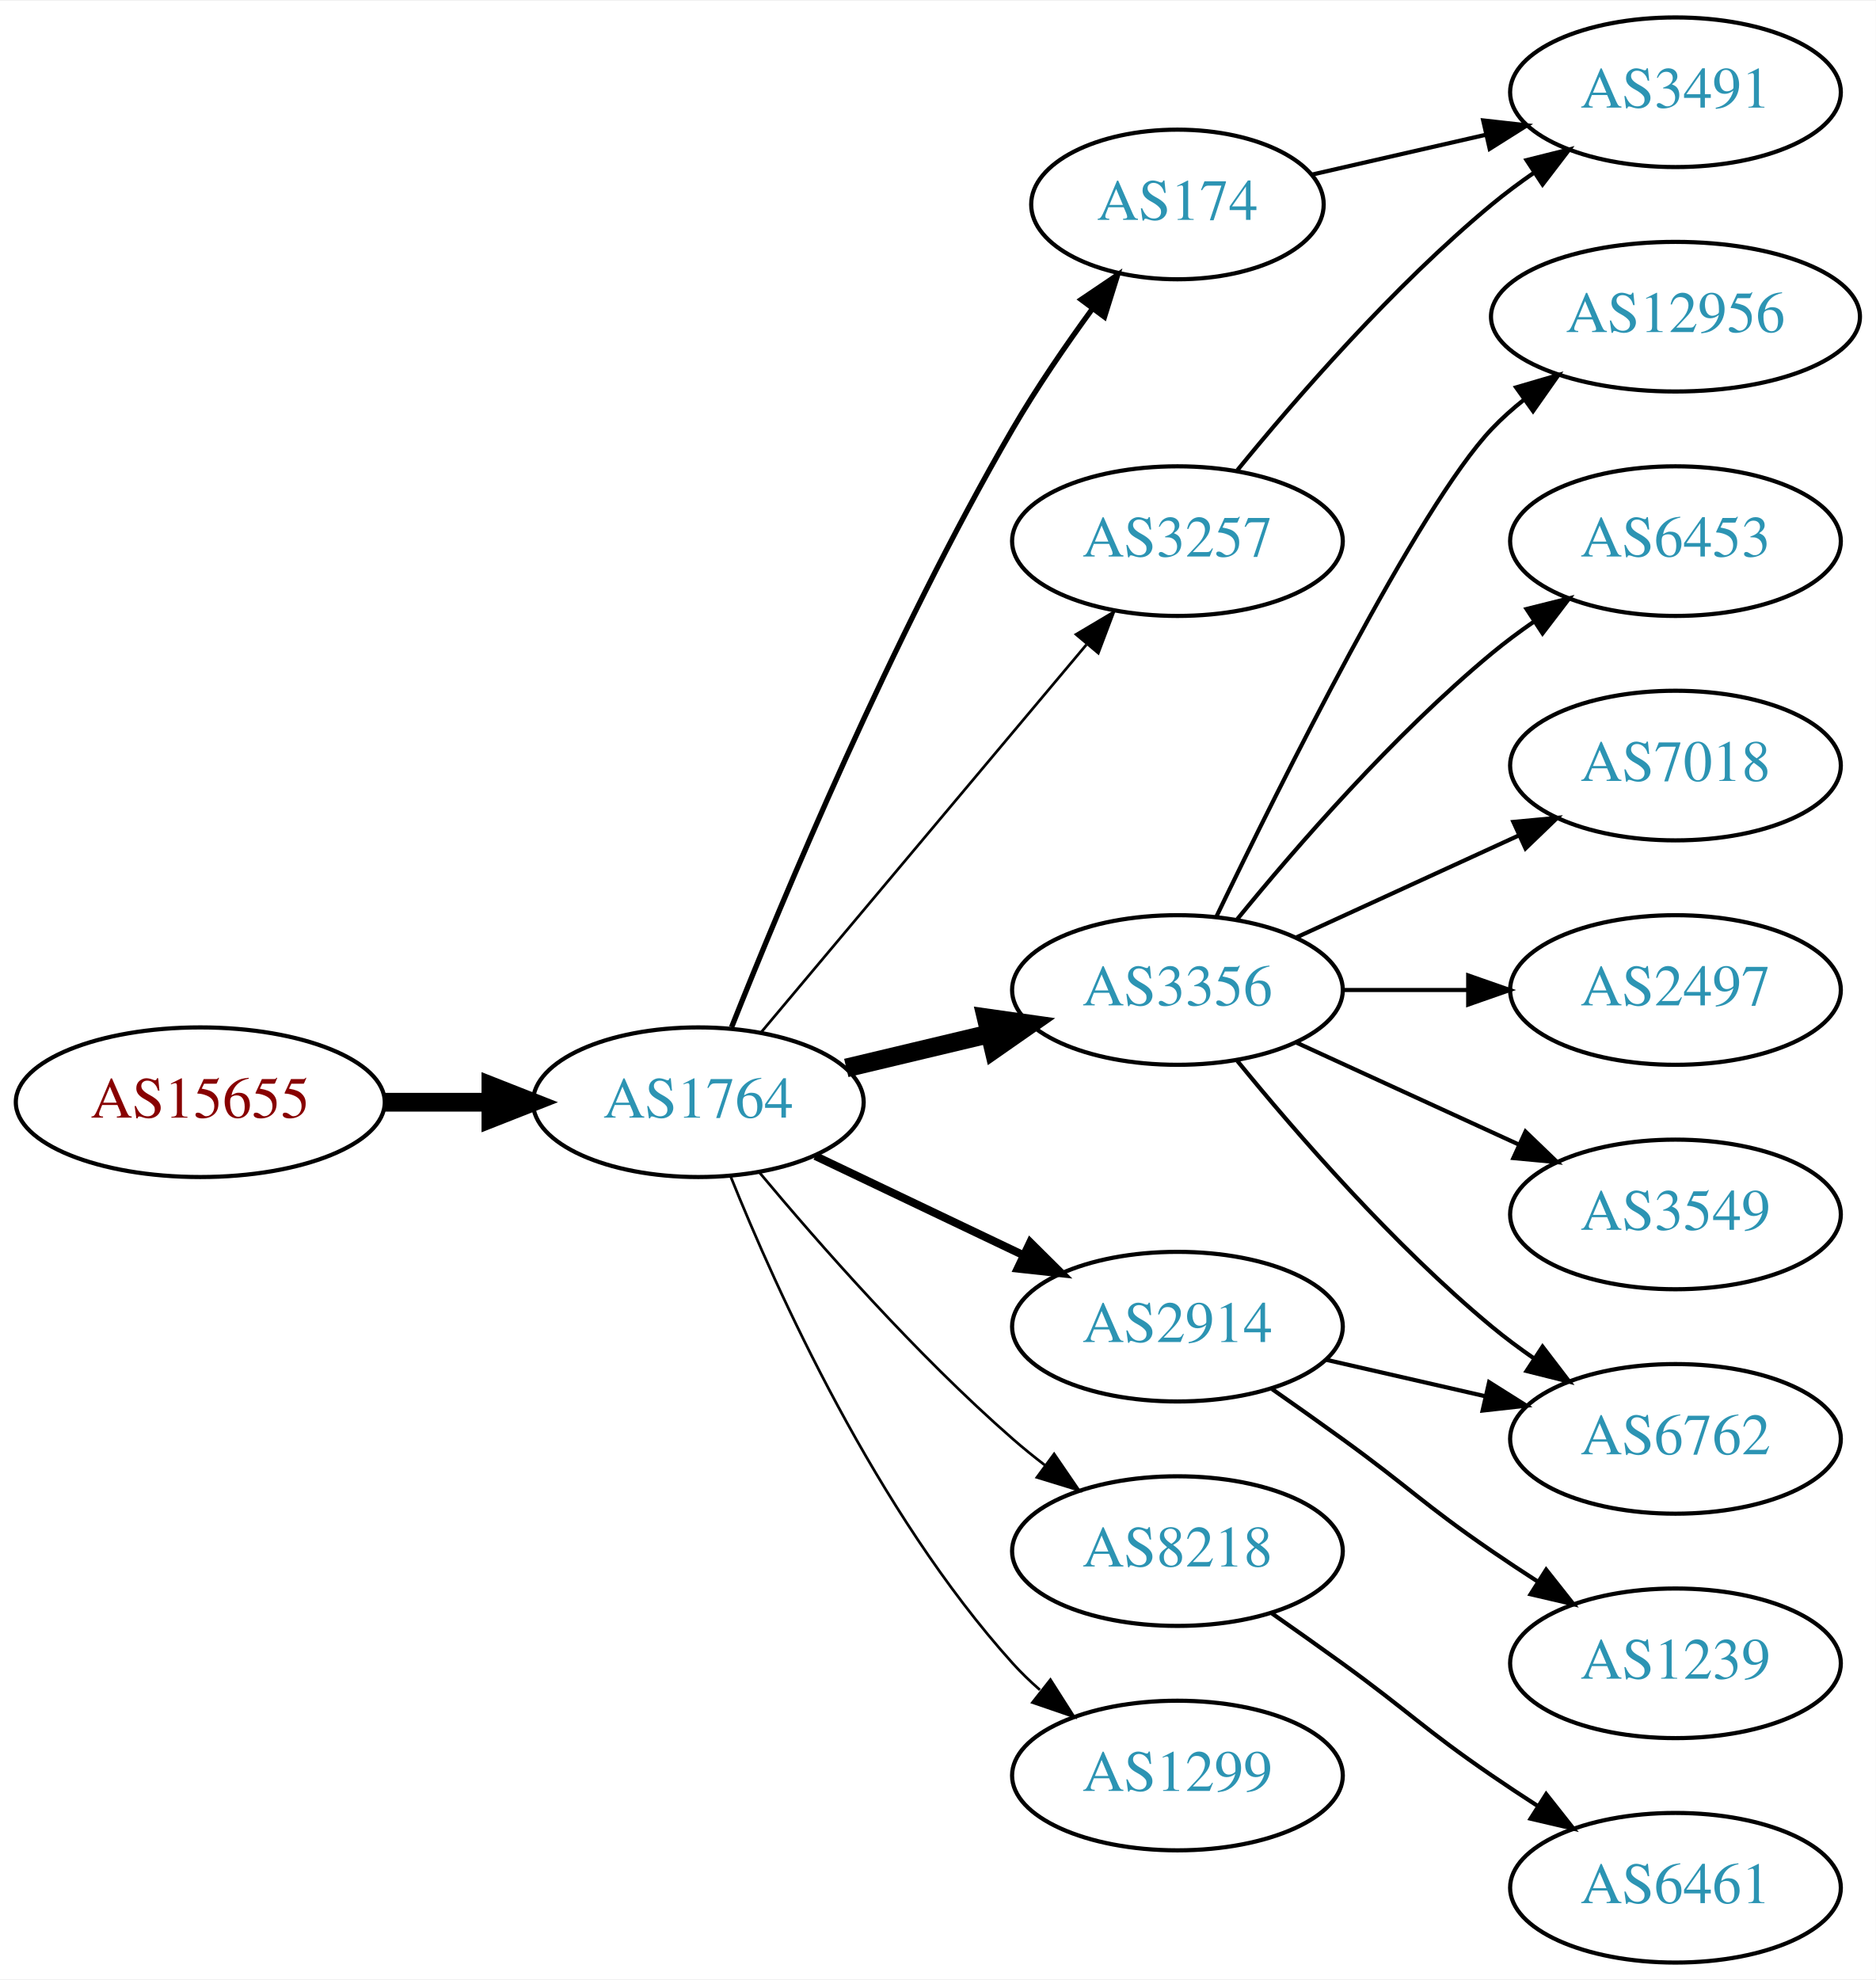
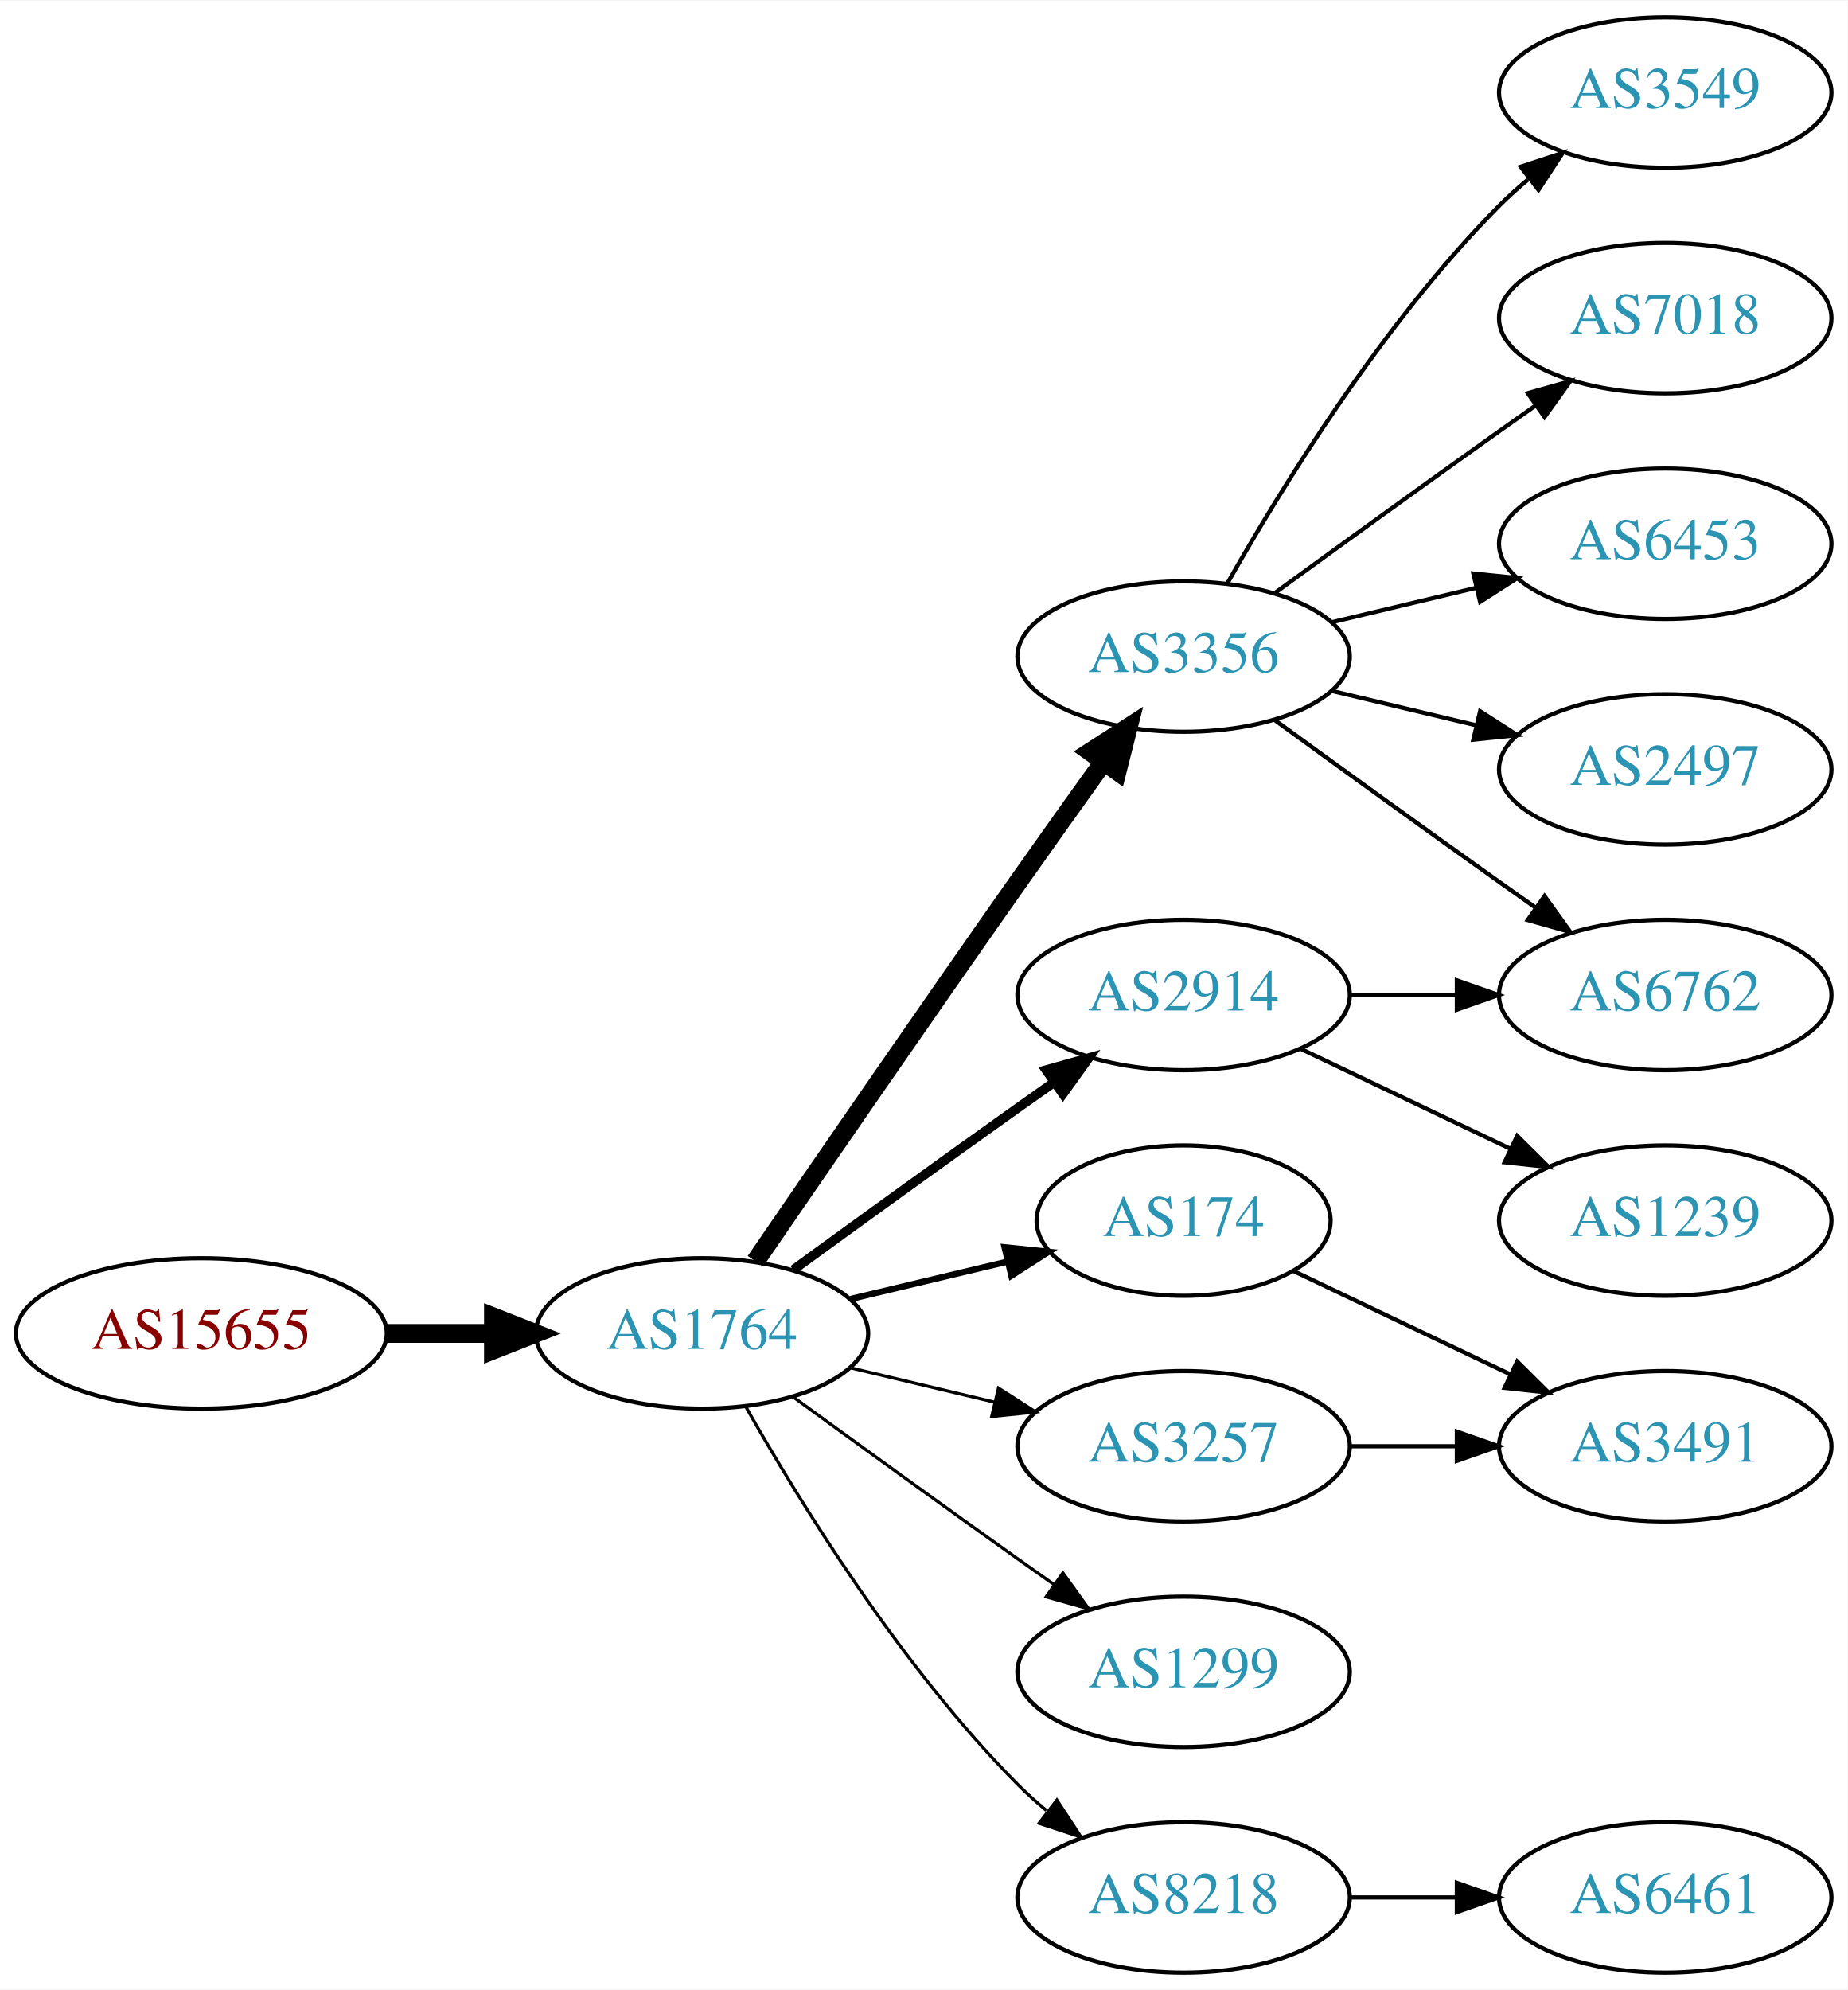
- <svg xmlns="http://www.w3.org/2000/svg" xmlns:xlink="http://www.w3.org/1999/xlink" width="451pt" height="476pt" viewBox="0.00 0.00 451.37 476.00">
+ <svg xmlns="http://www.w3.org/2000/svg" xmlns:xlink="http://www.w3.org/1999/xlink" width="442pt" height="476pt" viewBox="0.00 0.00 442.27 476.00">
  <g id="graph0" class="graph" transform="scale(1 1) rotate(0) translate(4 472)">
-     <polygon fill="white" stroke="none" points="-4,4 -4,-472 447.37,-472 447.37,4 -4,4" />
+     <polygon fill="white" stroke="none" points="-4,4 -4,-472 438.271,-472 438.271,4 -4,4" />
    <g id="node1" class="node">
      <g id="a_node1">
        <a xlink:href="/asn/15655" xlink:title="AS15655 ~ MANZ Solutions GmbH [AT]">
-           <ellipse fill="#ffffff" stroke="black" cx="44.196" cy="-207" rx="44.393" ry="18" />
-           <text text-anchor="middle" x="44.196" y="-203.3" font-family="Times,serif" font-size="14.00" fill="#880000">AS15655</text>
+           <ellipse fill="#ffffff" stroke="black" cx="44.196" cy="-153" rx="44.393" ry="18" />
+           <text text-anchor="middle" x="44.196" y="-149.3" font-family="Times,serif" font-size="14.00" fill="#880000">AS15655</text>
        </a>
      </g>
    </g>
    <g id="node2" class="node">
      <g id="a_node2">
        <a xlink:href="/asn/1764" xlink:title="AS1764 ~ NEXTLAYER-AS [AT]">
-           <ellipse fill="#ffffff" stroke="black" cx="164.039" cy="-207" rx="39.794" ry="18" />
-           <text text-anchor="middle" x="164.039" y="-203.3" font-family="Times,serif" font-size="14.00" fill="#2c94b3">AS1764</text>
+           <ellipse fill="#ffffff" stroke="black" cx="164.039" cy="-153" rx="39.794" ry="18" />
+           <text text-anchor="middle" x="164.039" y="-149.3" font-family="Times,serif" font-size="14.00" fill="#2c94b3">AS1764</text>
        </a>
      </g>
    </g>
    <g id="edge1" class="edge">
-       <path fill="none" stroke="black" stroke-width="4.5" d="M88.407,-207C96.72,-207 105.482,-207 113.965,-207" />
-       <polygon fill="black" stroke="black" stroke-width="4.5" points="114.123,-210.938 124.123,-207 114.123,-203.063 114.123,-210.938" />
+       <path fill="none" stroke="black" stroke-width="4.5" d="M88.407,-153C96.72,-153 105.482,-153 113.965,-153" />
+       <polygon fill="black" stroke="black" stroke-width="4.5" points="114.123,-156.938 124.123,-153 114.123,-149.063 114.123,-156.938" />
    </g>
    <g id="node3" class="node">
      <g id="a_node3">
-         <a xlink:href="/asn/174" xlink:title="AS174 ~ Cogent Communications [US]">
-           <ellipse fill="#ffffff" stroke="black" cx="279.332" cy="-423" rx="35.194" ry="18" />
-           <text text-anchor="middle" x="279.332" y="-419.3" font-family="Times,serif" font-size="14.00" fill="#2c94b3">AS174</text>
+         <a xlink:href="/asn/3356" xlink:title="AS3356 ~ Level 3 Parent, LLC [US]">
+           <ellipse fill="#ffffff" stroke="black" cx="279.332" cy="-315" rx="39.794" ry="18" />
+           <text text-anchor="middle" x="279.332" y="-311.3" font-family="Times,serif" font-size="14.00" fill="#2c94b3">AS3356</text>
        </a>
      </g>
    </g>
    <g id="edge2" class="edge">
-       <path fill="none" stroke="black" stroke-width="1.286" d="M172.042,-225.051C184.169,-255.57 210.587,-318.933 239.685,-369 245.392,-378.819 252.43,-389.078 258.929,-397.984" />
-       <polygon fill="black" stroke="black" stroke-width="1.286" points="256.155,-400.119 264.934,-406.05 261.77,-395.938 256.155,-400.119" />
+       <path fill="none" stroke="black" stroke-width="4.5" d="M176.846,-170.269C191.489,-191.642 217.262,-229.12 239.685,-261 246.32,-270.433 253.67,-280.739 260.164,-289.795" />
+       <polygon fill="black" stroke="black" stroke-width="4.5" points="257.044,-292.201 266.076,-298.026 263.44,-287.607 257.044,-292.201" />
    </g>
    <g id="node4" class="node">
      <g id="a_node4">
-         <a xlink:href="/asn/3356" xlink:title="AS3356 ~ Level 3 Parent, LLC [US]">
-           <ellipse fill="#ffffff" stroke="black" cx="279.332" cy="-234" rx="39.794" ry="18" />
-           <text text-anchor="middle" x="279.332" y="-230.3" font-family="Times,serif" font-size="14.00" fill="#2c94b3">AS3356</text>
+         <a xlink:href="/asn/174" xlink:title="AS174 ~ Cogent Communications [US]">
+           <ellipse fill="#ffffff" stroke="black" cx="279.332" cy="-180" rx="35.194" ry="18" />
+           <text text-anchor="middle" x="279.332" y="-176.3" font-family="Times,serif" font-size="14.00" fill="#2c94b3">AS174</text>
        </a>
      </g>
    </g>
    <g id="edge3" class="edge">
-       <path fill="none" stroke="black" stroke-width="4.5" d="M199.646,-215.248C210.517,-217.838 222.671,-220.735 234.114,-223.462" />
-       <polygon fill="black" stroke="black" stroke-width="4.5" points="233.296,-227.315 243.936,-225.803 235.122,-219.654 233.296,-227.315" />
+       <path fill="none" stroke="black" stroke-width="1.5" d="M199.646,-161.248C211.44,-164.058 224.745,-167.229 237.013,-170.153" />
+       <polygon fill="black" stroke="black" stroke-width="1.5" points="236.479,-173.624 247.018,-172.537 238.101,-166.814 236.479,-173.624" />
    </g>
    <g id="node5" class="node">
      <g id="a_node5">
-         <a xlink:href="/asn/8218" xlink:title="AS8218 ~ legacy Neotelecoms [FR]">
-           <ellipse fill="#ffffff" stroke="black" cx="279.332" cy="-99" rx="39.794" ry="18" />
-           <text text-anchor="middle" x="279.332" y="-95.3" font-family="Times,serif" font-size="14.00" fill="#2c94b3">AS8218</text>
+         <a xlink:href="/asn/3257" xlink:title="AS3257 ~ GTT [DE]">
+           <ellipse fill="#ffffff" stroke="black" cx="279.332" cy="-126" rx="39.794" ry="18" />
+           <text text-anchor="middle" x="279.332" y="-122.3" font-family="Times,serif" font-size="14.00" fill="#2c94b3">AS3257</text>
        </a>
      </g>
    </g>
    <g id="edge4" class="edge">
-       <path fill="none" stroke="black" stroke-width="0.643" d="M178.669,-190.183C192.951,-173.071 216.498,-146.255 239.685,-126 242.151,-123.846 244.789,-121.706 247.487,-119.628" />
-       <polygon fill="black" stroke="black" stroke-width="0.643" points="249.66,-122.375 255.641,-113.63 245.512,-116.736 249.66,-122.375" />
+       <path fill="none" stroke="black" stroke-width="0.75" d="M199.646,-144.752C210.517,-142.162 222.671,-139.265 234.114,-136.538" />
+       <polygon fill="black" stroke="black" stroke-width="0.75" points="235.02,-139.92 243.936,-134.197 233.397,-133.111 235.02,-139.92" />
    </g>
    <g id="node6" class="node">
      <g id="a_node6">
-         <a xlink:href="/asn/3257" xlink:title="AS3257 ~ GTT [DE]">
-           <ellipse fill="#ffffff" stroke="black" cx="279.332" cy="-342" rx="39.794" ry="18" />
-           <text text-anchor="middle" x="279.332" y="-338.3" font-family="Times,serif" font-size="14.00" fill="#2c94b3">AS3257</text>
+         <a xlink:href="/asn/1299" xlink:title="AS1299 ~ Telia Carrier [EU]">
+           <ellipse fill="#ffffff" stroke="black" cx="279.332" cy="-72" rx="39.794" ry="18" />
+           <text text-anchor="middle" x="279.332" y="-68.3" font-family="Times,serif" font-size="14.00" fill="#2c94b3">AS1299</text>
        </a>
      </g>
    </g>
    <g id="edge5" class="edge">
-       <path fill="none" stroke="black" stroke-width="0.643" d="M179.158,-223.825C198.833,-247.269 234.637,-289.934 257.415,-317.076" />
-       <polygon fill="black" stroke="black" stroke-width="0.643" points="254.925,-319.553 264.034,-324.963 260.287,-315.053 254.925,-319.553" />
+       <path fill="none" stroke="black" stroke-width="0.75" d="M185.887,-137.778C200.821,-126.909 221.435,-111.975 239.685,-99 242.506,-96.995 245.449,-94.915 248.397,-92.841" />
+       <polygon fill="black" stroke="black" stroke-width="0.75" points="250.443,-95.681 256.621,-87.074 246.424,-89.95 250.443,-95.681" />
    </g>
    <g id="node7" class="node">
      <g id="a_node7">
        <a xlink:href="/asn/2914" xlink:title="AS2914 ~ NTT America, Inc. [US]">
-           <ellipse fill="#ffffff" stroke="black" cx="279.332" cy="-153" rx="39.794" ry="18" />
-           <text text-anchor="middle" x="279.332" y="-149.3" font-family="Times,serif" font-size="14.00" fill="#2c94b3">AS2914</text>
+           <ellipse fill="#ffffff" stroke="black" cx="279.332" cy="-234" rx="39.794" ry="18" />
+           <text text-anchor="middle" x="279.332" y="-230.3" font-family="Times,serif" font-size="14.00" fill="#2c94b3">AS2914</text>
        </a>
      </g>
    </g>
    <g id="edge6" class="edge">
-       <path fill="none" stroke="black" stroke-width="1.929" d="M192.175,-194.066C207.169,-186.919 225.99,-177.948 242.213,-170.215" />
-       <polygon fill="black" stroke="black" stroke-width="1.929" points="243.895,-173.291 251.417,-165.829 240.884,-166.972 243.895,-173.291" />
+       <path fill="none" stroke="black" stroke-width="2.25" d="M185.887,-168.222C200.821,-179.091 221.435,-194.025 239.685,-207 242.506,-209.005 245.449,-211.085 248.397,-213.159" />
+       <polygon fill="black" stroke="black" stroke-width="2.25" points="246.424,-216.05 256.621,-218.926 250.443,-210.319 246.424,-216.05" />
    </g>
    <g id="node8" class="node">
      <g id="a_node8">
-         <a xlink:href="/asn/1299" xlink:title="AS1299 ~ Telia Carrier [EU]">
-           <ellipse fill="#ffffff" stroke="black" cx="279.332" cy="-45" rx="39.794" ry="18" />
-           <text text-anchor="middle" x="279.332" y="-41.3" font-family="Times,serif" font-size="14.00" fill="#2c94b3">AS1299</text>
+         <a xlink:href="/asn/8218" xlink:title="AS8218 ~ legacy Neotelecoms [FR]">
+           <ellipse fill="#ffffff" stroke="black" cx="279.332" cy="-18" rx="39.794" ry="18" />
+           <text text-anchor="middle" x="279.332" y="-14.3" font-family="Times,serif" font-size="14.00" fill="#2c94b3">AS8218</text>
        </a>
      </g>
    </g>
    <g id="edge7" class="edge">
-       <path fill="none" stroke="black" stroke-width="0.643" d="M171.786,-189.213C182.837,-161.757 206.891,-108.422 239.685,-72 241.688,-69.776 243.906,-67.637 246.239,-65.603" />
-       <polygon fill="black" stroke="black" stroke-width="0.643" points="248.769,-68.065 254.458,-59.127 244.437,-62.567 248.769,-68.065" />
-     </g>
-     <g id="node15" class="node">
-       <g id="a_node15">
-         <a xlink:href="/asn/3491" xlink:title="AS3491 ~ PCCW Global, Inc. [US]">
-           <ellipse fill="#ffffff" stroke="black" cx="399.174" cy="-450" rx="39.794" ry="18" />
-           <text text-anchor="middle" x="399.174" y="-446.3" font-family="Times,serif" font-size="14.00" fill="#2c94b3">AS3491</text>
-         </a>
-       </g>
-     </g>
-     <g id="edge14" class="edge">
-       <path fill="none" stroke="black" d="M311.602,-430.165C324.441,-433.106 339.546,-436.567 353.513,-439.767" />
-       <polygon fill="black" stroke="black" points="352.905,-443.219 363.434,-442.04 354.468,-436.395 352.905,-443.219" />
+       <path fill="none" stroke="black" stroke-width="0.75" d="M174.498,-135.51C187.28,-112.904 211.712,-73.114 239.685,-45 241.796,-42.879 244.092,-40.812 246.477,-38.829" />
+       <polygon fill="black" stroke="black" stroke-width="0.75" points="248.993,-41.31 254.793,-32.444 244.73,-35.758 248.993,-41.31" />
    </g>
    <g id="node9" class="node">
      <g id="a_node9">
        <a xlink:href="/asn/3549" xlink:title="AS3549 ~ Level 3 Parent, LLC [US]">
-           <ellipse fill="#ffffff" stroke="black" cx="399.174" cy="-180" rx="39.794" ry="18" />
-           <text text-anchor="middle" x="399.174" y="-176.3" font-family="Times,serif" font-size="14.00" fill="#2c94b3">AS3549</text>
+           <ellipse fill="#ffffff" stroke="black" cx="394.625" cy="-450" rx="39.794" ry="18" />
+           <text text-anchor="middle" x="394.625" y="-446.3" font-family="Times,serif" font-size="14.00" fill="#2c94b3">AS3549</text>
        </a>
      </g>
    </g>
    <g id="edge8" class="edge">
-       <path fill="none" stroke="black" d="M307.96,-221.339C323.917,-214.027 344.188,-204.739 361.471,-196.819" />
-       <polygon fill="black" stroke="black" points="363.085,-199.929 370.718,-192.581 360.169,-193.565 363.085,-199.929" />
+       <path fill="none" stroke="black" d="M289.791,-332.49C302.573,-355.096 327.005,-394.886 354.978,-423 357.089,-425.121 359.385,-427.188 361.77,-429.171" />
+       <polygon fill="black" stroke="black" points="360.023,-432.242 370.086,-435.556 364.286,-426.69 360.023,-432.242" />
    </g>
    <g id="node10" class="node">
      <g id="a_node10">
-         <a xlink:href="/asn/12956" xlink:title="AS12956 ~ TELXIUS [ES]">
-           <ellipse fill="#ffffff" stroke="black" cx="399.174" cy="-396" rx="44.393" ry="18" />
-           <text text-anchor="middle" x="399.174" y="-392.3" font-family="Times,serif" font-size="14.00" fill="#2c94b3">AS12956</text>
+         <a xlink:href="/asn/7018" xlink:title="AS7018 ~ AT&amp;T Services, Inc. [US]">
+           <ellipse fill="#ffffff" stroke="black" cx="394.625" cy="-396" rx="39.794" ry="18" />
+           <text text-anchor="middle" x="394.625" y="-392.3" font-family="Times,serif" font-size="14.00" fill="#2c94b3">AS7018</text>
        </a>
      </g>
    </g>
    <g id="edge9" class="edge">
-       <path fill="none" stroke="black" d="M288.679,-251.595C304.146,-283.732 337.291,-350.34 354.978,-369 357.362,-371.515 360.029,-373.893 362.835,-376.117" />
-       <polygon fill="black" stroke="black" points="360.828,-378.985 370.997,-381.961 364.904,-373.293 360.828,-378.985" />
+       <path fill="none" stroke="black" d="M301.18,-330.222C316.114,-341.091 336.727,-356.025 354.978,-369 357.799,-371.005 360.742,-373.085 363.69,-375.159" />
+       <polygon fill="black" stroke="black" points="361.717,-378.05 371.914,-380.926 365.736,-372.319 361.717,-378.05" />
    </g>
    <g id="node11" class="node">
      <g id="a_node11">
        <a xlink:href="/asn/6453" xlink:title="AS6453 ~ TATA COMMUNICATIONS (AMERICA) INC [US]">
-           <ellipse fill="#ffffff" stroke="black" cx="399.174" cy="-342" rx="39.794" ry="18" />
-           <text text-anchor="middle" x="399.174" y="-338.3" font-family="Times,serif" font-size="14.00" fill="#2c94b3">AS6453</text>
+           <ellipse fill="#ffffff" stroke="black" cx="394.625" cy="-342" rx="39.794" ry="18" />
+           <text text-anchor="middle" x="394.625" y="-338.3" font-family="Times,serif" font-size="14.00" fill="#2c94b3">AS6453</text>
        </a>
      </g>
    </g>
    <g id="edge10" class="edge">
-       <path fill="none" stroke="black" d="M293.751,-251.065C307.865,-268.375 331.28,-295.345 354.978,-315 358.194,-317.668 361.695,-320.27 365.265,-322.741" />
-       <polygon fill="black" stroke="black" points="363.343,-325.666 373.622,-328.236 367.189,-319.817 363.343,-325.666" />
+       <path fill="none" stroke="black" d="M314.939,-323.248C325.81,-325.838 337.964,-328.735 349.407,-331.462" />
+       <polygon fill="black" stroke="black" points="348.69,-334.889 359.229,-333.803 350.313,-328.08 348.69,-334.889" />
    </g>
    <g id="node12" class="node">
      <g id="a_node12">
-         <a xlink:href="/asn/6762" xlink:title="AS6762 ~ TELECOM ITALIA SPARKLE S.p.A. [IT]">
-           <ellipse fill="#ffffff" stroke="black" cx="399.174" cy="-126" rx="39.794" ry="18" />
-           <text text-anchor="middle" x="399.174" y="-122.3" font-family="Times,serif" font-size="14.00" fill="#2c94b3">AS6762</text>
+         <a xlink:href="/asn/2497" xlink:title="AS2497 ~ Internet Initiative Japan Inc. [JP]">
+           <ellipse fill="#ffffff" stroke="black" cx="394.625" cy="-288" rx="39.794" ry="18" />
+           <text text-anchor="middle" x="394.625" y="-284.3" font-family="Times,serif" font-size="14.00" fill="#2c94b3">AS2497</text>
        </a>
      </g>
    </g>
    <g id="edge11" class="edge">
-       <path fill="none" stroke="black" d="M293.751,-216.935C307.865,-199.625 331.28,-172.655 354.978,-153 358.194,-150.332 361.695,-147.73 365.265,-145.259" />
-       <polygon fill="black" stroke="black" points="367.189,-148.183 373.622,-139.764 363.343,-142.334 367.189,-148.183" />
+       <path fill="none" stroke="black" d="M314.939,-306.752C325.81,-304.162 337.964,-301.265 349.407,-298.538" />
+       <polygon fill="black" stroke="black" points="350.313,-301.92 359.229,-296.197 348.69,-295.111 350.313,-301.92" />
    </g>
    <g id="node13" class="node">
      <g id="a_node13">
-         <a xlink:href="/asn/7018" xlink:title="AS7018 ~ AT&amp;T Services, Inc. [US]">
-           <ellipse fill="#ffffff" stroke="black" cx="399.174" cy="-288" rx="39.794" ry="18" />
-           <text text-anchor="middle" x="399.174" y="-284.3" font-family="Times,serif" font-size="14.00" fill="#2c94b3">AS7018</text>
+         <a xlink:href="/asn/6762" xlink:title="AS6762 ~ TELECOM ITALIA SPARKLE S.p.A. [IT]">
+           <ellipse fill="#ffffff" stroke="black" cx="394.625" cy="-234" rx="39.794" ry="18" />
+           <text text-anchor="middle" x="394.625" y="-230.3" font-family="Times,serif" font-size="14.00" fill="#2c94b3">AS6762</text>
        </a>
      </g>
    </g>
    <g id="edge12" class="edge">
-       <path fill="none" stroke="black" d="M307.96,-246.661C323.917,-253.973 344.188,-263.261 361.471,-271.181" />
-       <polygon fill="black" stroke="black" points="360.169,-274.435 370.718,-275.419 363.085,-268.071 360.169,-274.435" />
+       <path fill="none" stroke="black" d="M301.18,-299.778C316.114,-288.909 336.727,-273.975 354.978,-261 357.799,-258.995 360.742,-256.915 363.69,-254.841" />
+       <polygon fill="black" stroke="black" points="365.736,-257.681 371.914,-249.074 361.717,-251.95 365.736,-257.681" />
    </g>
    <g id="node14" class="node">
      <g id="a_node14">
-         <a xlink:href="/asn/2497" xlink:title="AS2497 ~ Internet Initiative Japan Inc. [JP]">
-           <ellipse fill="#ffffff" stroke="black" cx="399.174" cy="-234" rx="39.794" ry="18" />
-           <text text-anchor="middle" x="399.174" y="-230.3" font-family="Times,serif" font-size="14.00" fill="#2c94b3">AS2497</text>
-         </a>
-       </g>
+         <a xlink:href="/asn/3491" xlink:title="AS3491 ~ PCCW Global, Inc. [US]">
+           <ellipse fill="#ffffff" stroke="black" cx="394.625" cy="-126" rx="39.794" ry="18" />
+           <text text-anchor="middle" x="394.625" y="-122.3" font-family="Times,serif" font-size="14.00" fill="#2c94b3">AS3491</text>
+         </a>
+       </g>
+     </g>
+     <g id="edge16" class="edge">
+       <path fill="none" stroke="black" d="M305.757,-167.881C321.059,-160.587 340.783,-151.186 357.665,-143.14" />
+       <polygon fill="black" stroke="black" points="359.184,-146.293 366.705,-138.831 356.172,-139.974 359.184,-146.293" />
    </g>
    <g id="edge13" class="edge">
-       <path fill="none" stroke="black" d="M319.244,-234C328.798,-234 339.147,-234 349.11,-234" />
-       <polygon fill="black" stroke="black" points="349.302,-237.5 359.302,-234 349.302,-230.5 349.302,-237.5" />
+       <path fill="none" stroke="black" d="M319.004,-126C327.207,-126 335.971,-126 344.503,-126" />
+       <polygon fill="black" stroke="black" points="344.742,-129.5 354.742,-126 344.742,-122.5 344.742,-129.5" />
+     </g>
+     <g id="edge14" class="edge">
+       <path fill="none" stroke="black" d="M319.004,-234C327.207,-234 335.971,-234 344.503,-234" />
+       <polygon fill="black" stroke="black" points="344.742,-237.5 354.742,-234 344.742,-230.5 344.742,-237.5" />
+     </g>
+     <g id="node15" class="node">
+       <g id="a_node15">
+         <a xlink:href="/asn/1239" xlink:title="AS1239 ~ Sprint [US]">
+           <ellipse fill="#ffffff" stroke="black" cx="394.625" cy="-180" rx="39.794" ry="18" />
+           <text text-anchor="middle" x="394.625" y="-176.3" font-family="Times,serif" font-size="14.00" fill="#2c94b3">AS1239</text>
+         </a>
+       </g>
+     </g>
+     <g id="edge15" class="edge">
+       <path fill="none" stroke="black" d="M307.468,-221.066C322.462,-213.919 341.283,-204.948 357.506,-197.215" />
+       <polygon fill="black" stroke="black" points="359.188,-200.291 366.71,-192.829 356.177,-193.972 359.188,-200.291" />
    </g>
    <g id="node16" class="node">
      <g id="a_node16">
        <a xlink:href="/asn/6461" xlink:title="AS6461 ~ Zayo Bandwidth [US]">
-           <ellipse fill="#ffffff" stroke="black" cx="399.174" cy="-18" rx="39.794" ry="18" />
-           <text text-anchor="middle" x="399.174" y="-14.3" font-family="Times,serif" font-size="14.00" fill="#2c94b3">AS6461</text>
-         </a>
-       </g>
-     </g>
-     <g id="edge15" class="edge">
-       <path fill="none" stroke="black" d="M302.089,-83.991C307.623,-80.121 313.542,-75.936 318.978,-72 335.178,-60.271 338.483,-56.31 354.978,-45 358.506,-42.581 362.244,-40.111 365.985,-37.698" />
-       <polygon fill="black" stroke="black" points="368.057,-40.529 374.626,-32.216 364.307,-34.618 368.057,-40.529" />
-     </g>
-     <g id="edge16" class="edge">
-       <path fill="none" stroke="black" d="M293.751,-359.065C307.865,-376.375 331.28,-403.345 354.978,-423 358.194,-425.668 361.695,-428.27 365.265,-430.741" />
-       <polygon fill="black" stroke="black" points="363.343,-433.666 373.622,-436.236 367.189,-427.817 363.343,-433.666" />
+           <ellipse fill="#ffffff" stroke="black" cx="394.625" cy="-18" rx="39.794" ry="18" />
+           <text text-anchor="middle" x="394.625" y="-14.3" font-family="Times,serif" font-size="14.00" fill="#2c94b3">AS6461</text>
+         </a>
+       </g>
    </g>
    <g id="edge17" class="edge">
-       <path fill="none" stroke="black" d="M315.051,-145.045C327.051,-142.296 340.672,-139.175 353.364,-136.267" />
-       <polygon fill="black" stroke="black" points="354.33,-139.636 363.296,-133.991 352.767,-132.813 354.33,-139.636" />
-     </g>
-     <g id="node17" class="node">
-       <g id="a_node17">
-         <a xlink:href="/asn/1239" xlink:title="AS1239 ~ Sprint [US]">
-           <ellipse fill="#ffffff" stroke="black" cx="399.174" cy="-72" rx="39.794" ry="18" />
-           <text text-anchor="middle" x="399.174" y="-68.3" font-family="Times,serif" font-size="14.00" fill="#2c94b3">AS1239</text>
-         </a>
-       </g>
-     </g>
-     <g id="edge18" class="edge">
-       <path fill="none" stroke="black" d="M302.089,-137.991C307.623,-134.121 313.542,-129.936 318.978,-126 335.178,-114.271 338.483,-110.311 354.978,-99 358.506,-96.581 362.244,-94.111 365.985,-91.698" />
-       <polygon fill="black" stroke="black" points="368.057,-94.528 374.626,-86.216 364.307,-88.618 368.057,-94.528" />
+       <path fill="none" stroke="black" d="M319.004,-18C327.207,-18 335.971,-18 344.503,-18" />
+       <polygon fill="black" stroke="black" points="344.742,-21.5 354.742,-18 344.742,-14.5 344.742,-21.5" />
    </g>
  </g>
</svg>
